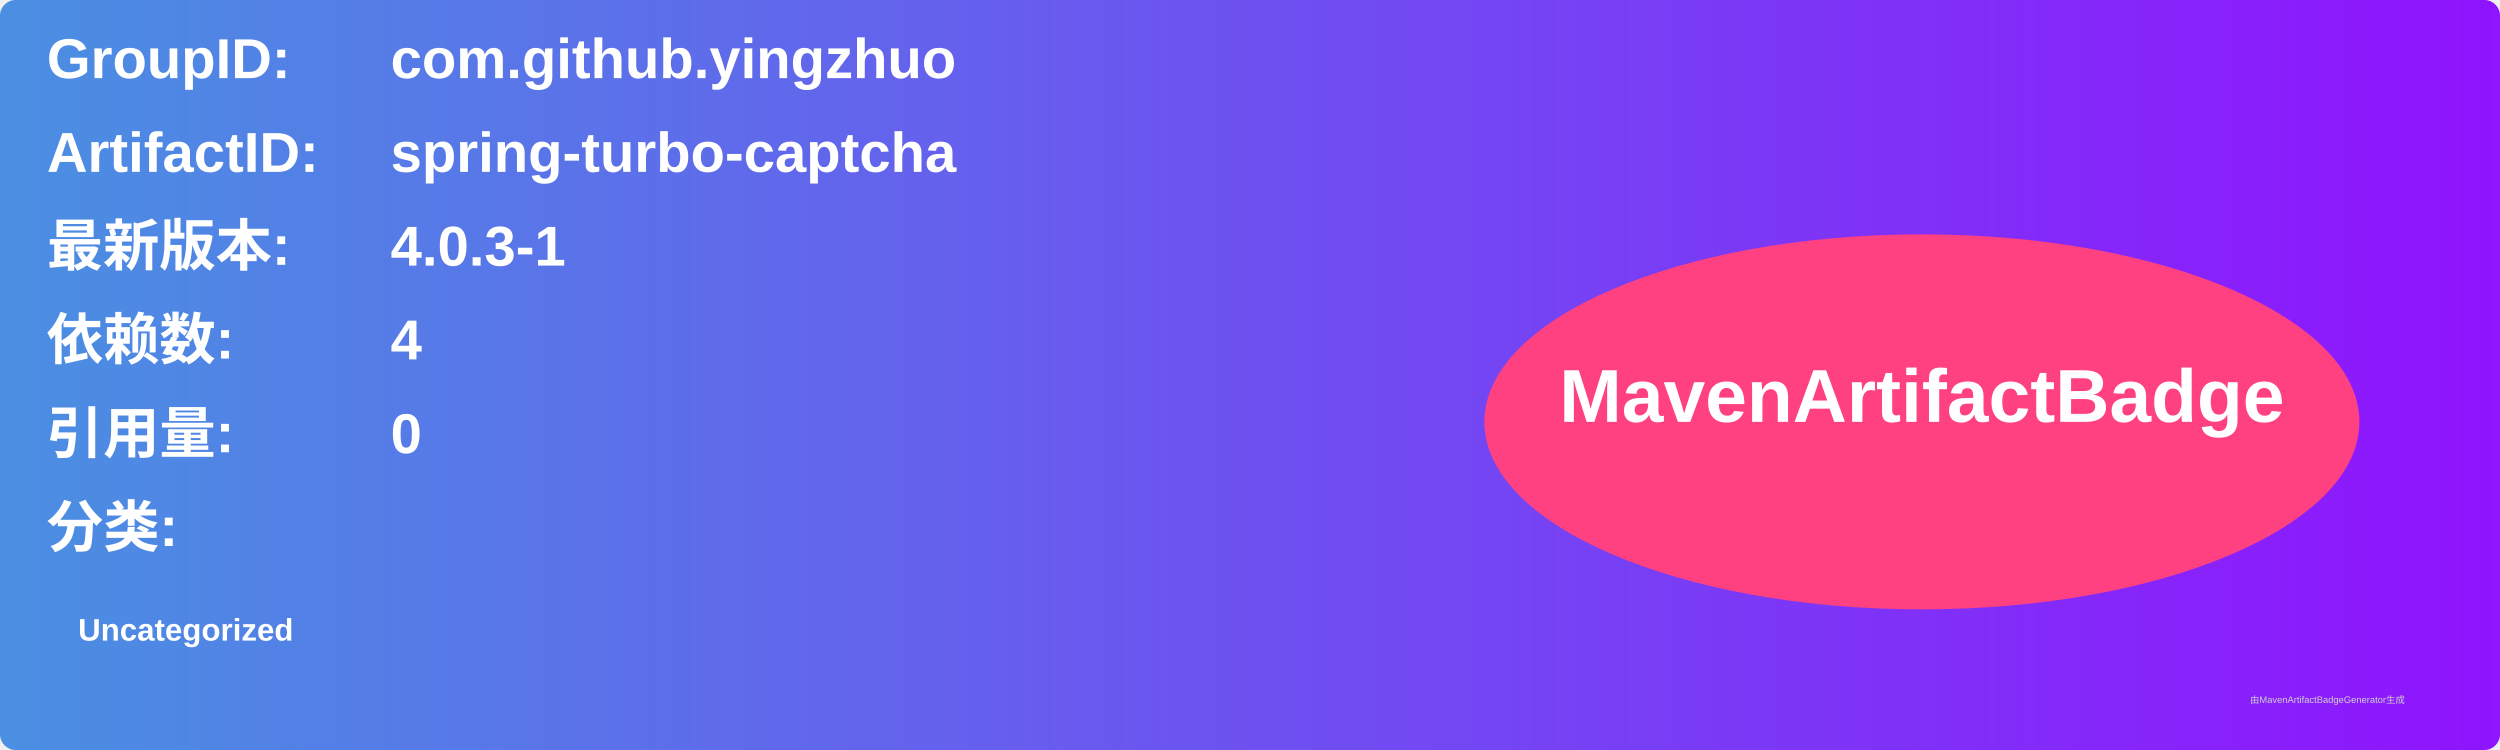
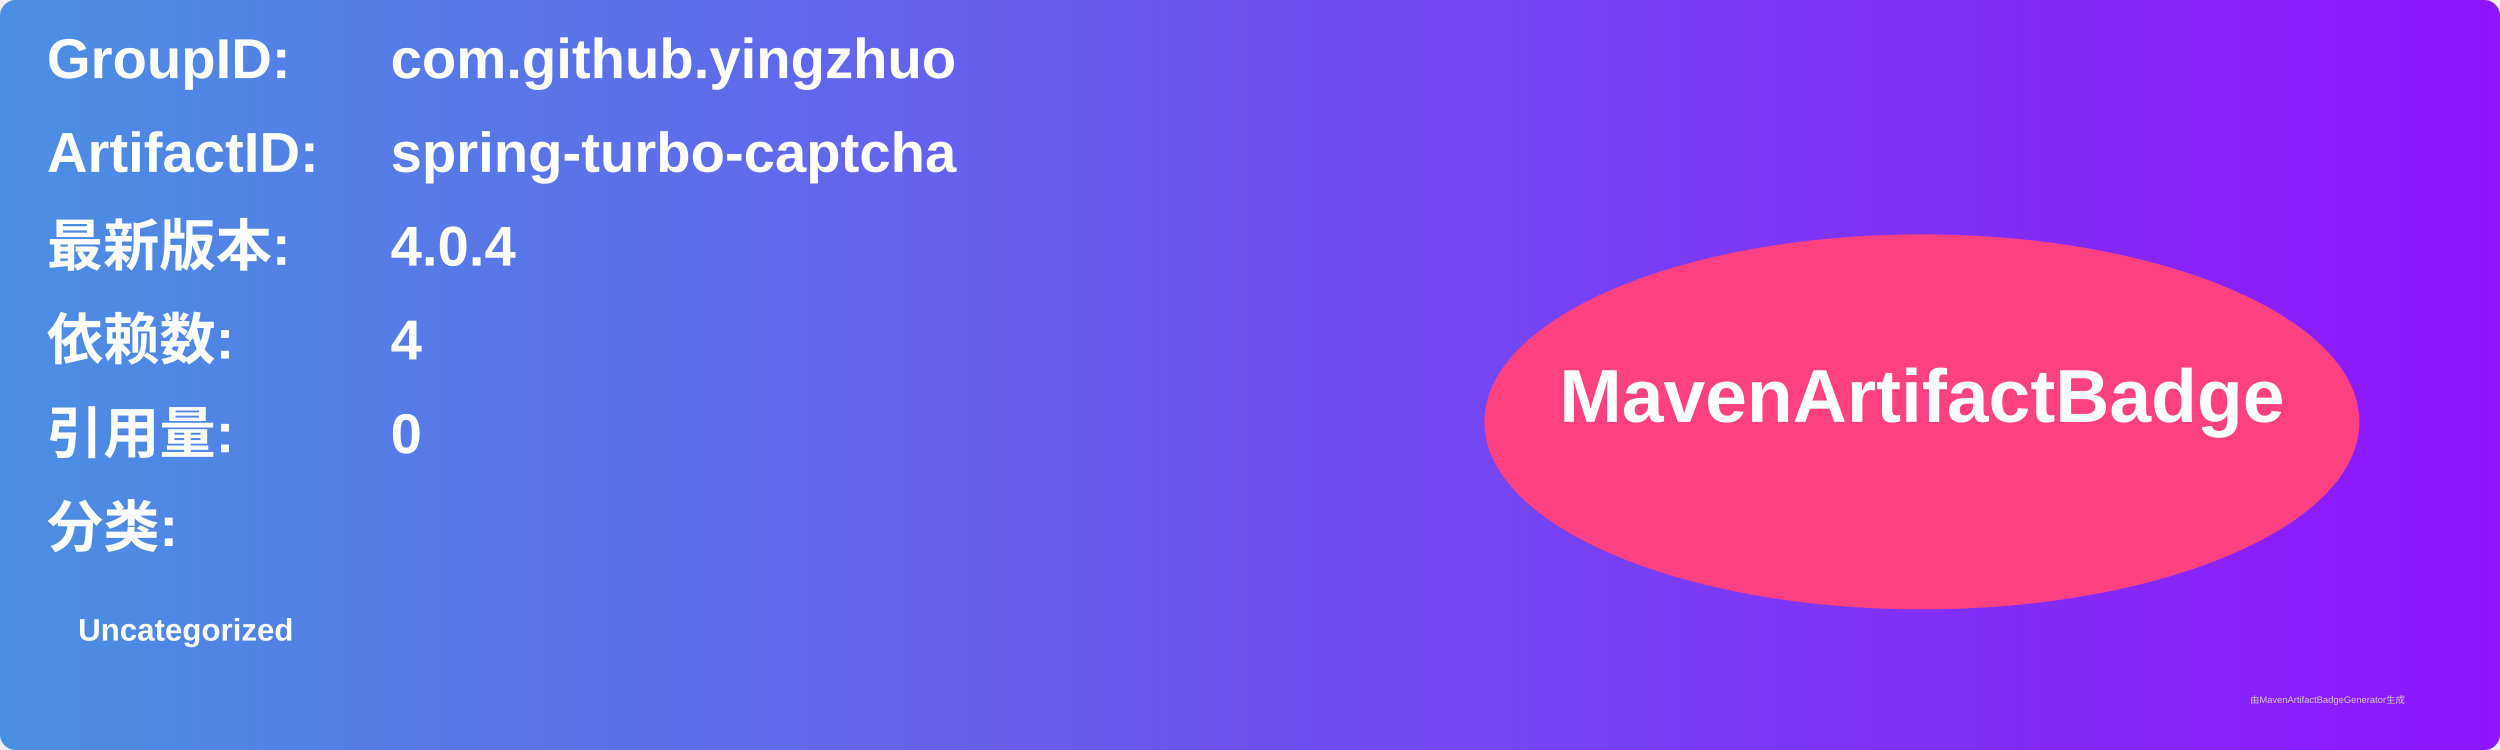
<svg xmlns="http://www.w3.org/2000/svg" width="800" height="240" viewBox="0 0 800 240">
  <linearGradient id="grad" x1="0%" y1="0%" x2="100%" y2="0%">
    <stop offset="0%" stop-color="#4a90e2" />
    <stop offset="100%" stop-color="#9013fe" />
  </linearGradient>
  <rect width="100%" height="100%" rx="5" ry="5" fill="url(#grad)" />
  <g transform="translate(15, 15)">
    <text x="0" y="10" font-family="Arial" font-size="18" fill="white" font-weight="bold" width="260">GroupID:</text>
    <text x="110" y="10" font-family="Arial" font-size="18" fill="white" font-weight="bold" width="460">com.github.yingzhuo</text>
    <text x="0" y="40" font-family="Arial" font-size="18" fill="white" font-weight="bold" width="260">ArtifactID:</text>
    <text x="110" y="40" font-family="Arial" font-size="18" fill="white" font-weight="bold" width="460">spring-turbo-captcha</text>
    <text x="0" y="70" font-family="Arial" font-size="18" fill="white" font-weight="bold">最新版本:</text>
    <text x="110" y="70" font-family="Arial" font-size="18" fill="white" font-weight="bold">
-       <tspan font-weight="bold">4.0.3-1</tspan>
+       <tspan font-weight="bold">4.0.4</tspan>
    </text>
    <text x="0" y="100" font-family="Arial" font-size="18" fill="white" font-weight="bold">依赖数: </text>
    <text x="110" y="100" font-family="Arial" font-size="18" fill="white">
      <tspan font-weight="bold">4</tspan>
    </text>
    <text x="0" y="130" font-family="Arial" font-size="18" fill="white" font-weight="bold">引用量: </text>
    <text x="110" y="130" font-family="Arial" font-size="18" fill="white">
      <tspan font-weight="bold">0</tspan>
    </text>
    <text x="0" y="160" font-family="Arial" font-size="18" fill="white" font-weight="bold">分类:</text>
    <text x="10" y="190" font-family="Arial" font-size="10" fill="white">
      <tspan font-weight="bold">Uncategorized</tspan>
    </text>
    <ellipse cx="600" cy="120" rx="140" ry="60" fill="#ff4081" />
    <text x="600" y="120" text-anchor="middle" font-family="Arial" font-size="24" fill="white" font-weight="bold">MavenArtifactBadge</text>
  </g>
  <text x="720" y="225" font-family="Arial" font-size="3" fill="#d0d0d0">由MavenArtifactBadgeGenerator生成</text>
</svg>
